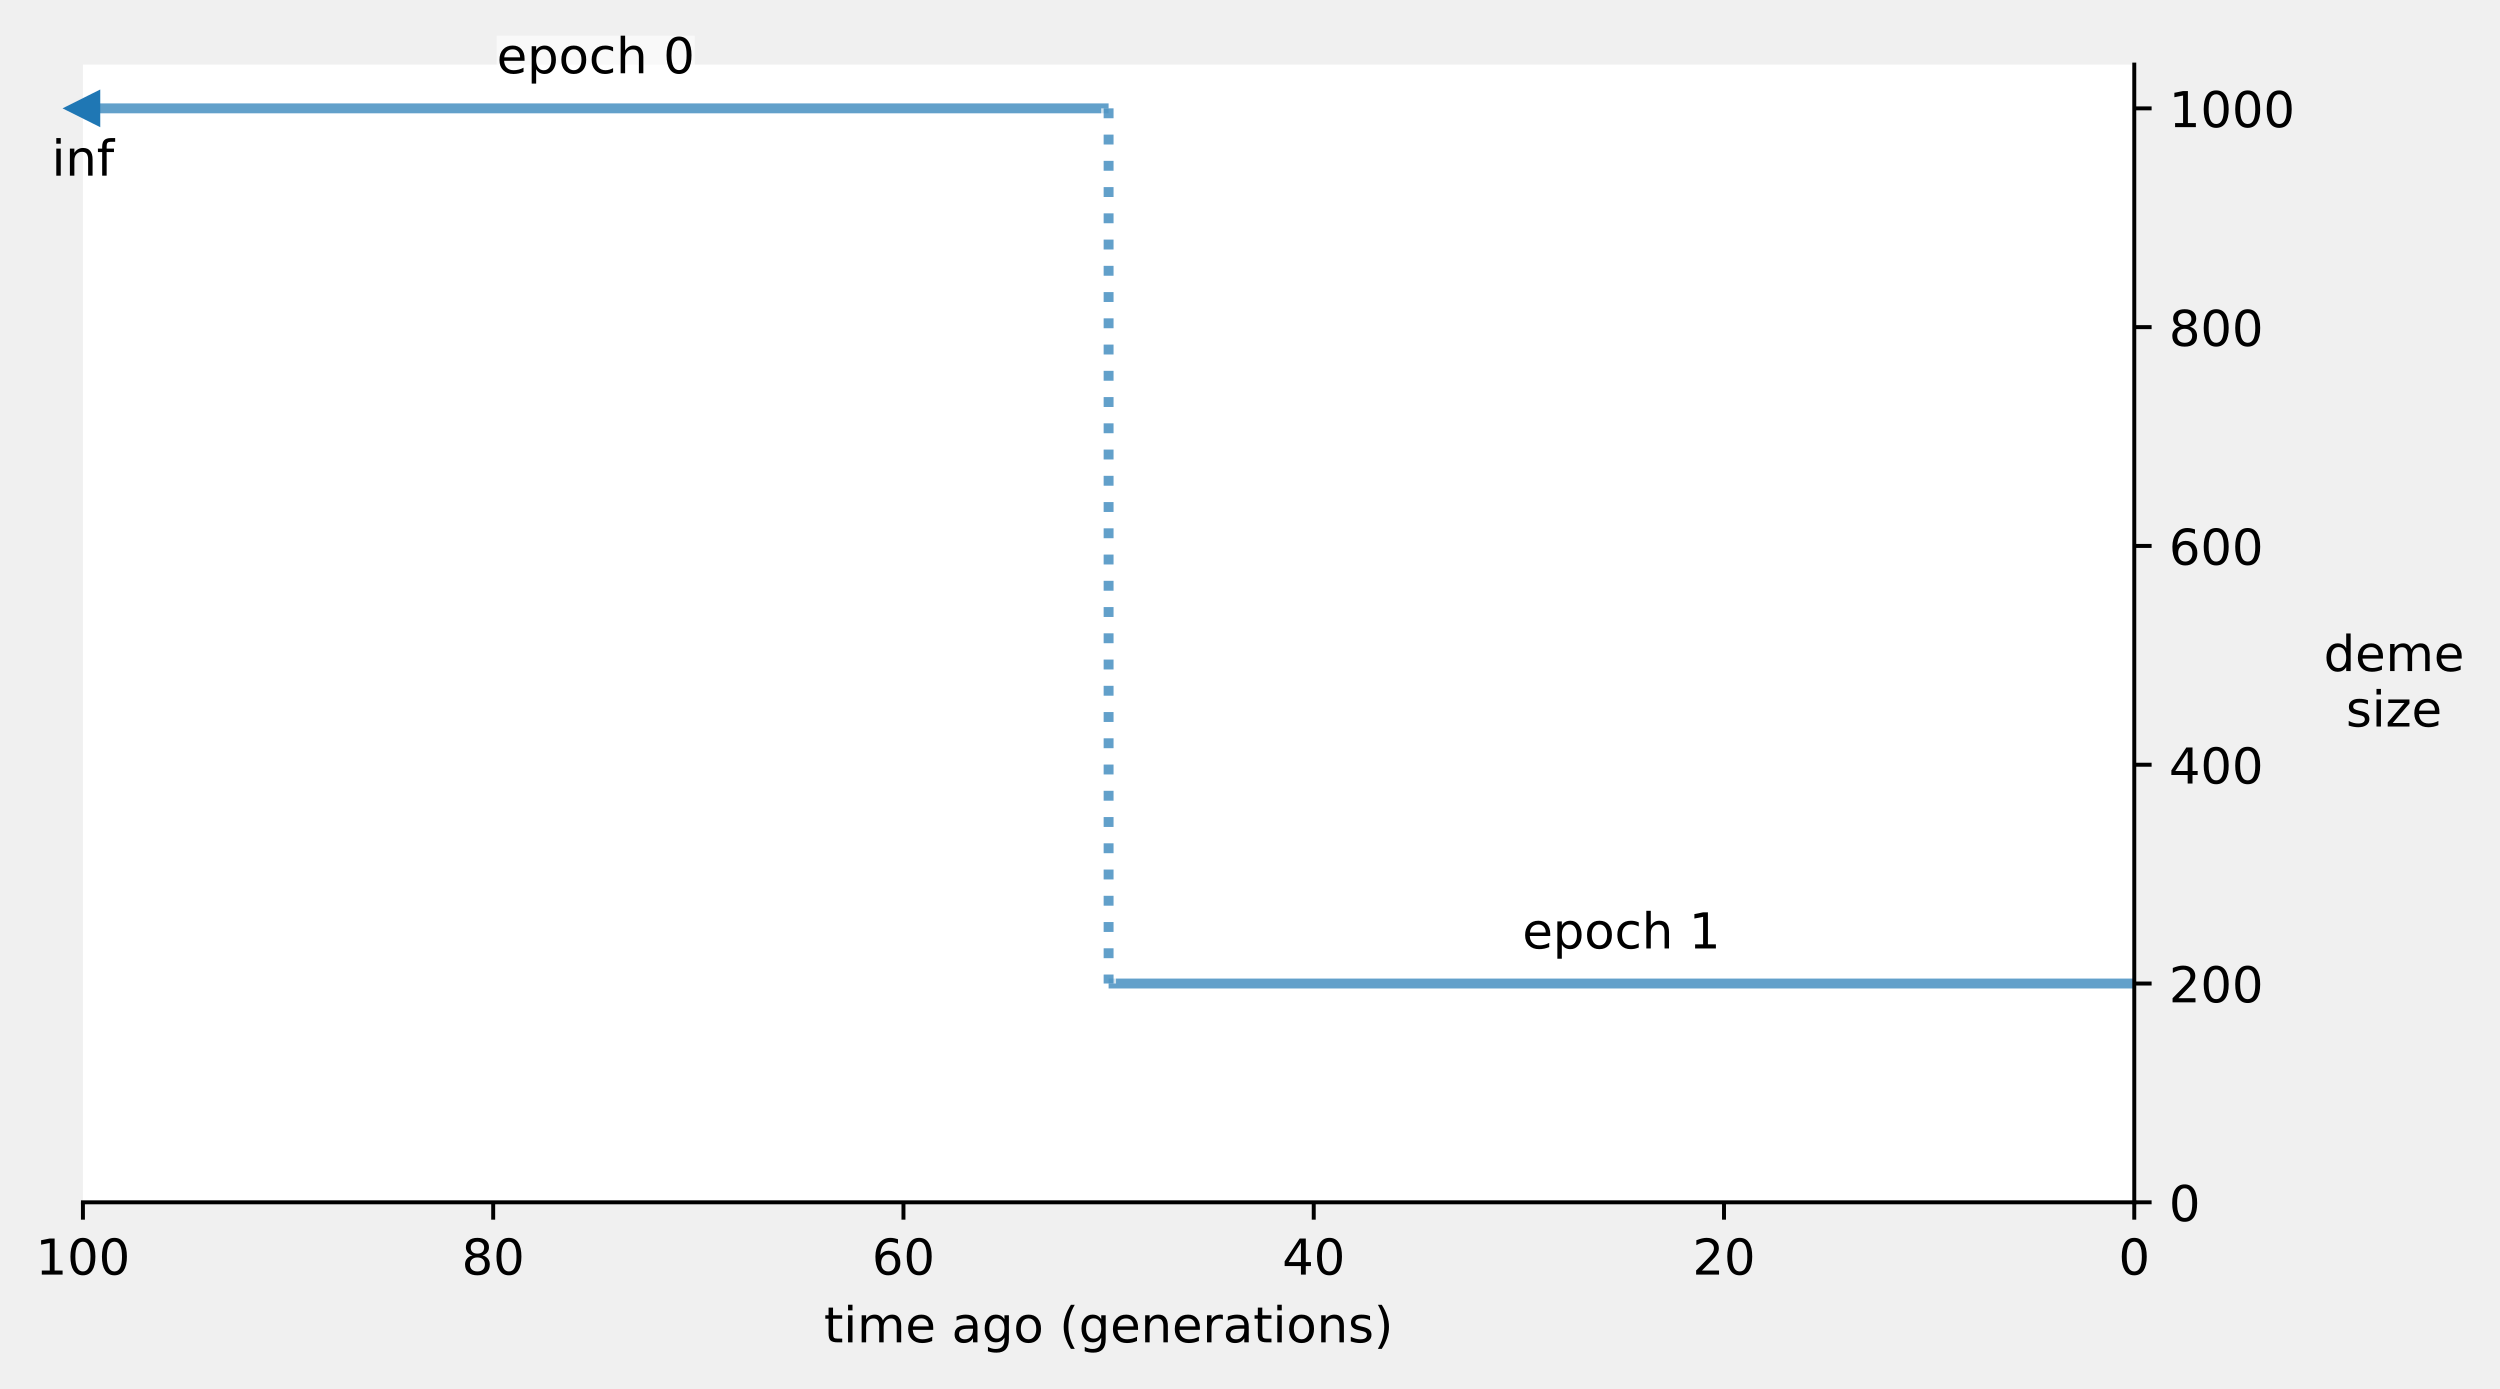
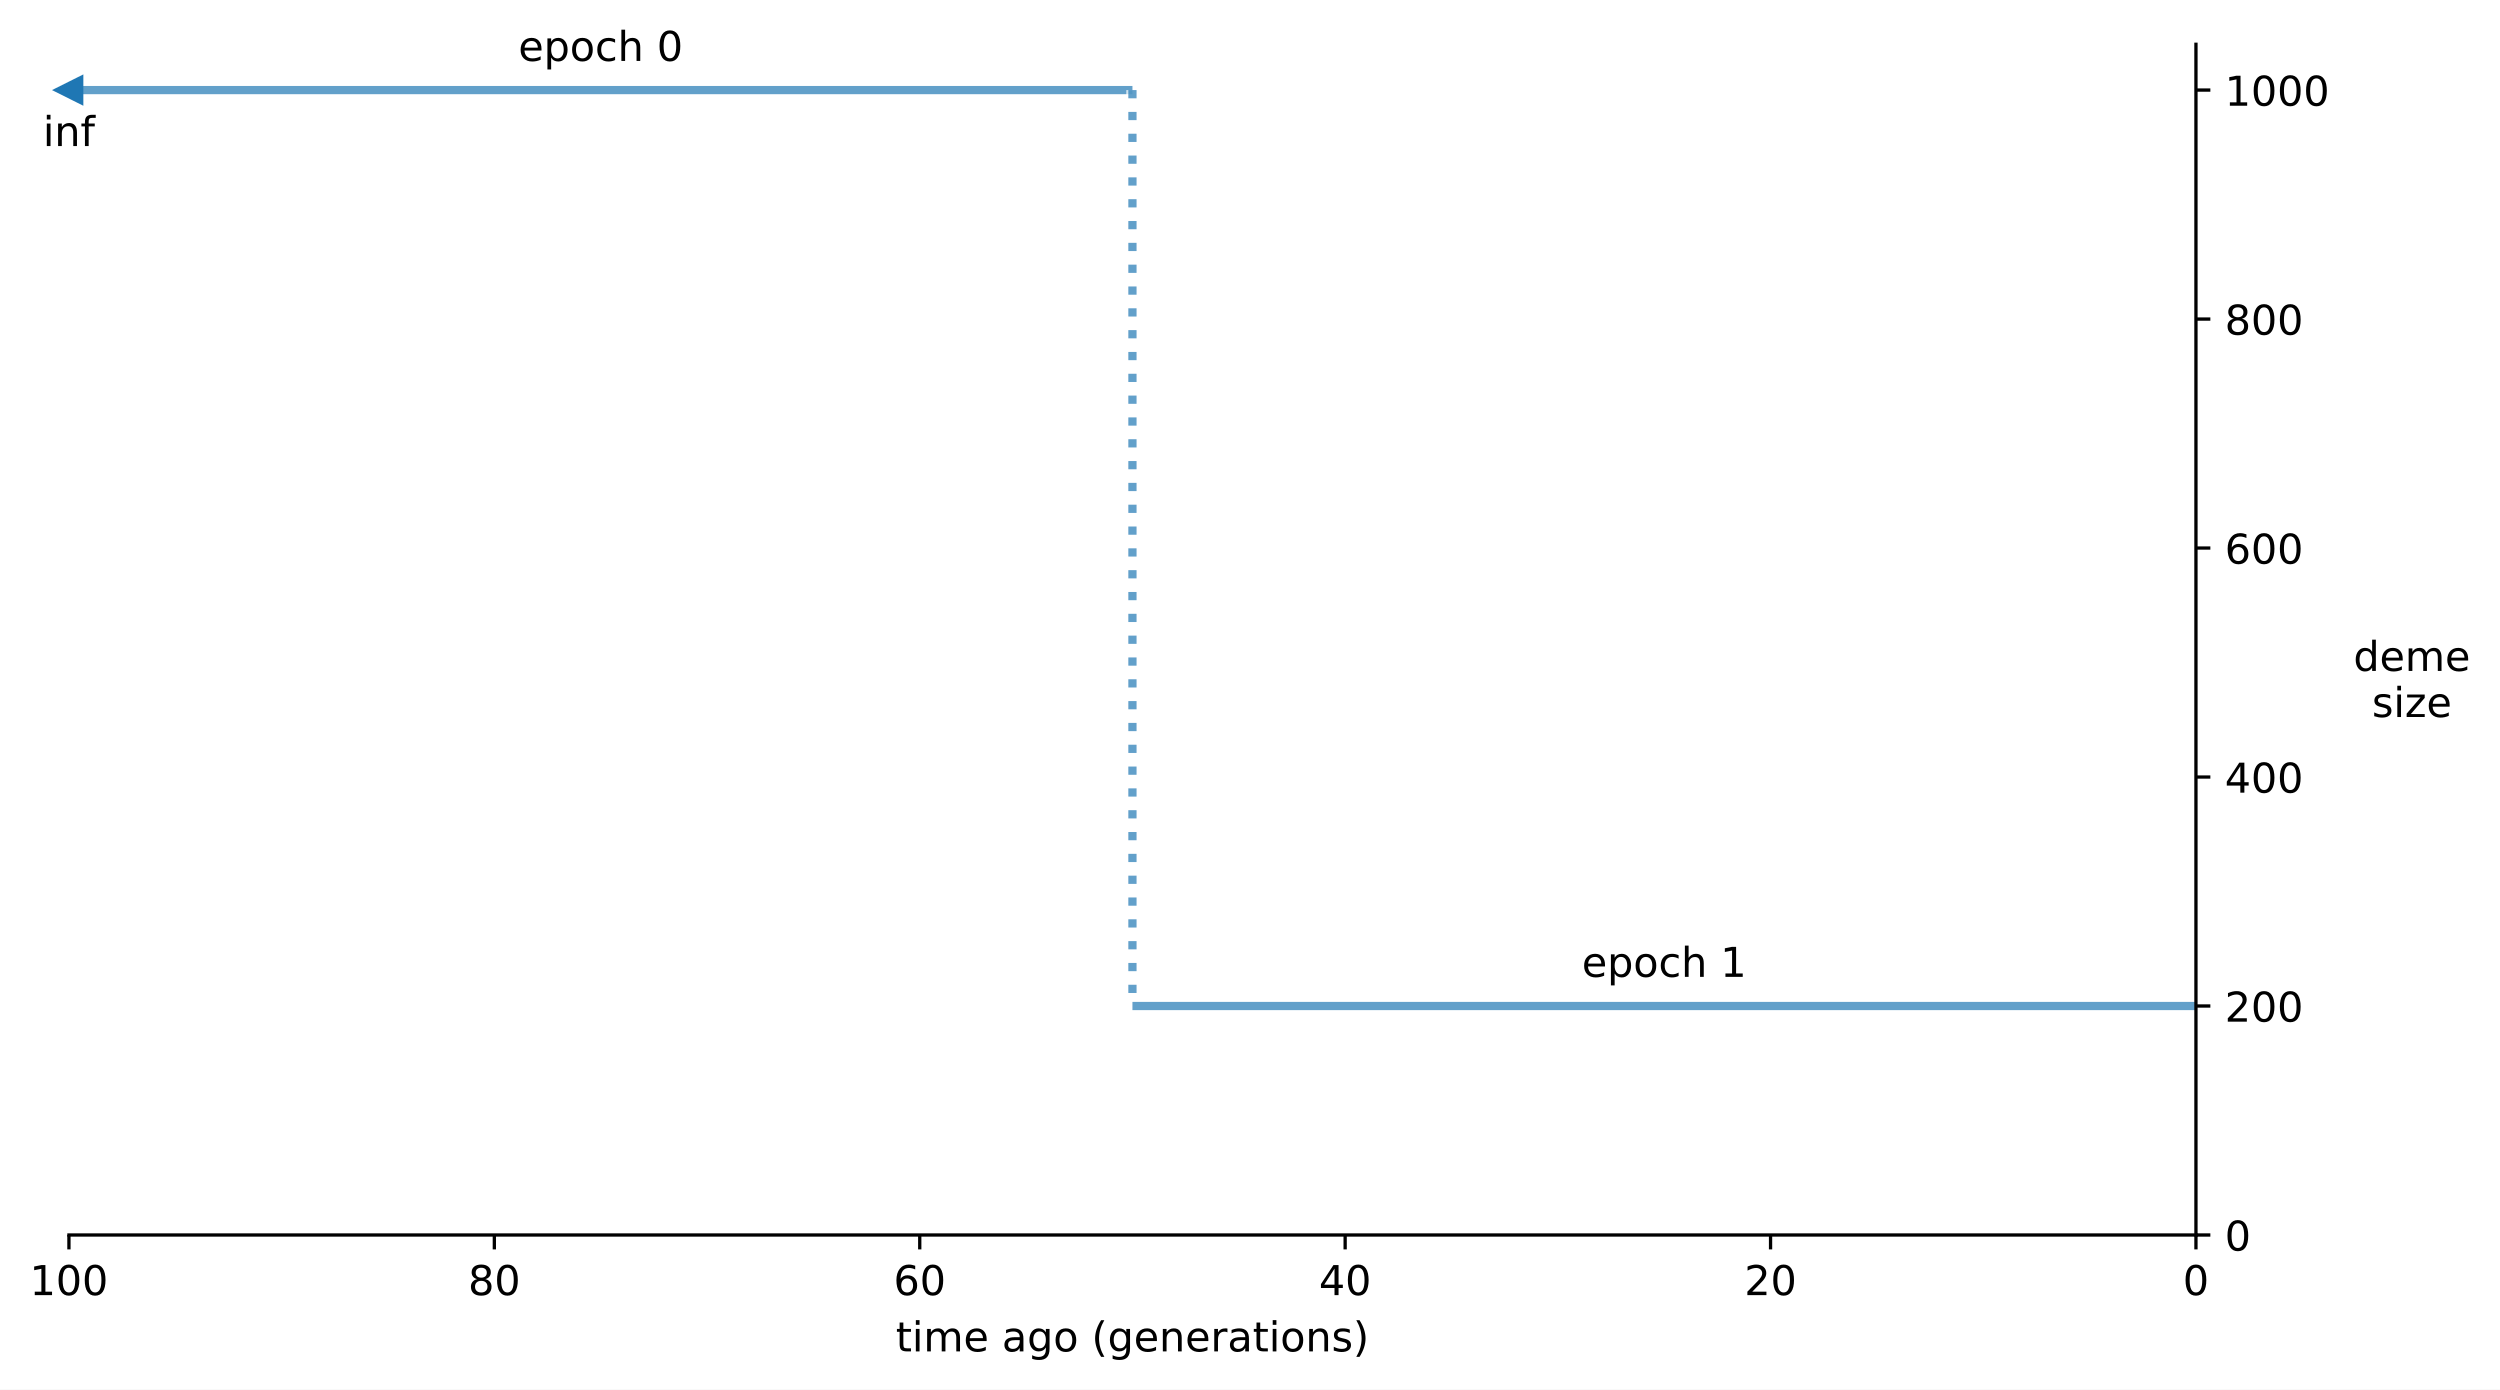
- <svg xmlns="http://www.w3.org/2000/svg" xmlns:xlink="http://www.w3.org/1999/xlink" width="504.8pt" height="280.327pt" viewBox="0 0 504.8 280.327" version="1.1">
+ <svg xmlns="http://www.w3.org/2000/svg" xmlns:xlink="http://www.w3.org/1999/xlink" width="607.2pt" height="337.512pt" viewBox="0 0 607.2 337.512" version="1.1">
  <defs>
    <style type="text/css">*{stroke-linejoin: round; stroke-linecap: butt}</style>
  </defs>
  <g id="figure_1">
    <g id="patch_1">
-       <path d="M 0 280.327  L 504.8 280.327  L 504.8 0  L 0 0  L 0 280.327  z " style="fill: none" />
+       <path d="M 0 337.512  L 607.2 337.512  L 607.2 0  L 0 0  z " style="fill: #ffffff" />
    </g>
    <g id="axes_1">
      <g id="patch_2">
-         <path d="M 16.744 242.771  L 430.952 242.771  L 430.952 13.042  L 16.744 13.042  z " style="fill: #ffffff" />
+         <path d="M 16.744 299.956  L 533.352 299.956  L 533.352 10.755  L 16.744 10.755  z " style="fill: #ffffff" />
      </g>
      <g id="matplotlib.axis_1">
        <g id="xtick_1">
          <g id="line2d_1">
            <defs>
-               <path id="mac8b560799" d="M 0 0  L 0 3.5  " style="stroke: #000000; stroke-width: 0.8" />
-             </defs>
-             <g>
-               <use xlink:href="#mac8b560799" x="430.952" y="242.771" style="stroke: #000000; stroke-width: 0.8" />
+               <path id="meaeaaa8b00" d="M 0 0  L 0 3.5  " style="stroke: #000000; stroke-width: 0.8" />
+             </defs>
+             <g>
+               <use xlink:href="#meaeaaa8b00" x="533.352" y="299.956" style="stroke: #000000; stroke-width: 0.8" />
            </g>
          </g>
          <g id="text_1">
-             <g transform="translate(427.7711 257.3695)scale(0.1 -0.1)">
+             <g transform="translate(530.1711 314.5542)scale(0.1 -0.1)">
              <defs>
                <path id="DejaVuSans-30" d="M 2034 4250  Q 1547 4250 1301 3770  Q 1056 3291 1056 2328  Q 1056 1369 1301 889  Q 1547 409 2034 409  Q 2525 409 2770 889  Q 3016 1369 3016 2328  Q 3016 3291 2770 3770  Q 2525 4250 2034 4250  z M 2034 4750  Q 2819 4750 3233 4129  Q 3647 3509 3647 2328  Q 3647 1150 3233 529  Q 2819 -91 2034 -91  Q 1250 -91 836 529  Q 422 1150 422 2328  Q 422 3509 836 4129  Q 1250 4750 2034 4750  z " transform="scale(0.015625)" />
              </defs>
              <use xlink:href="#DejaVuSans-30" />
            </g>
          </g>
        </g>
        <g id="xtick_2">
          <g id="line2d_2">
            <g>
-               <use xlink:href="#mac8b560799" x="348.111" y="242.771" style="stroke: #000000; stroke-width: 0.8" />
+               <use xlink:href="#meaeaaa8b00" x="430.031" y="299.956" style="stroke: #000000; stroke-width: 0.8" />
            </g>
          </g>
          <g id="text_2">
-             <g transform="translate(341.7481 257.3695)scale(0.1 -0.1)">
+             <g transform="translate(423.6681 314.5542)scale(0.1 -0.1)">
              <defs>
                <path id="DejaVuSans-32" d="M 1228 531  L 3431 531  L 3431 0  L 469 0  L 469 531  Q 828 903 1448 1529  Q 2069 2156 2228 2338  Q 2531 2678 2651 2914  Q 2772 3150 2772 3378  Q 2772 3750 2511 3984  Q 2250 4219 1831 4219  Q 1534 4219 1204 4116  Q 875 4013 500 3803  L 500 4441  Q 881 4594 1212 4672  Q 1544 4750 1819 4750  Q 2544 4750 2975 4387  Q 3406 4025 3406 3419  Q 3406 3131 3298 2873  Q 3191 2616 2906 2266  Q 2828 2175 2409 1742  Q 1991 1309 1228 531  z " transform="scale(0.015625)" />
              </defs>
              <use xlink:href="#DejaVuSans-32" />
              <use xlink:href="#DejaVuSans-30" x="63.623" />
            </g>
          </g>
        </g>
        <g id="xtick_3">
          <g id="line2d_3">
            <g>
-               <use xlink:href="#mac8b560799" x="265.269" y="242.771" style="stroke: #000000; stroke-width: 0.8" />
+               <use xlink:href="#meaeaaa8b00" x="326.709" y="299.956" style="stroke: #000000; stroke-width: 0.8" />
            </g>
          </g>
          <g id="text_3">
-             <g transform="translate(258.9064 257.3695)scale(0.1 -0.1)">
+             <g transform="translate(320.3464 314.5542)scale(0.1 -0.1)">
              <defs>
                <path id="DejaVuSans-34" d="M 2419 4116  L 825 1625  L 2419 1625  L 2419 4116  z M 2253 4666  L 3047 4666  L 3047 1625  L 3713 1625  L 3713 1100  L 3047 1100  L 3047 0  L 2419 0  L 2419 1100  L 313 1100  L 313 1709  L 2253 4666  z " transform="scale(0.015625)" />
              </defs>
              <use xlink:href="#DejaVuSans-34" />
              <use xlink:href="#DejaVuSans-30" x="63.623" />
            </g>
          </g>
        </g>
        <g id="xtick_4">
          <g id="line2d_4">
            <g>
-               <use xlink:href="#mac8b560799" x="182.427" y="242.771" style="stroke: #000000; stroke-width: 0.8" />
+               <use xlink:href="#meaeaaa8b00" x="223.387" y="299.956" style="stroke: #000000; stroke-width: 0.8" />
            </g>
          </g>
          <g id="text_4">
-             <g transform="translate(176.0647 257.3695)scale(0.1 -0.1)">
+             <g transform="translate(217.0247 314.5542)scale(0.1 -0.1)">
              <defs>
                <path id="DejaVuSans-36" d="M 2113 2584  Q 1688 2584 1439 2293  Q 1191 2003 1191 1497  Q 1191 994 1439 701  Q 1688 409 2113 409  Q 2538 409 2786 701  Q 3034 994 3034 1497  Q 3034 2003 2786 2293  Q 2538 2584 2113 2584  z M 3366 4563  L 3366 3988  Q 3128 4100 2886 4159  Q 2644 4219 2406 4219  Q 1781 4219 1451 3797  Q 1122 3375 1075 2522  Q 1259 2794 1537 2939  Q 1816 3084 2150 3084  Q 2853 3084 3261 2657  Q 3669 2231 3669 1497  Q 3669 778 3244 343  Q 2819 -91 2113 -91  Q 1303 -91 875 529  Q 447 1150 447 2328  Q 447 3434 972 4092  Q 1497 4750 2381 4750  Q 2619 4750 2861 4703  Q 3103 4656 3366 4563  z " transform="scale(0.015625)" />
              </defs>
              <use xlink:href="#DejaVuSans-36" />
              <use xlink:href="#DejaVuSans-30" x="63.623" />
            </g>
          </g>
        </g>
        <g id="xtick_5">
          <g id="line2d_5">
            <g>
-               <use xlink:href="#mac8b560799" x="99.585" y="242.771" style="stroke: #000000; stroke-width: 0.8" />
+               <use xlink:href="#meaeaaa8b00" x="120.065" y="299.956" style="stroke: #000000; stroke-width: 0.8" />
            </g>
          </g>
          <g id="text_5">
-             <g transform="translate(93.22297 257.3695)scale(0.1 -0.1)">
+             <g transform="translate(113.703 314.5542)scale(0.1 -0.1)">
              <defs>
                <path id="DejaVuSans-38" d="M 2034 2216  Q 1584 2216 1326 1975  Q 1069 1734 1069 1313  Q 1069 891 1326 650  Q 1584 409 2034 409  Q 2484 409 2743 651  Q 3003 894 3003 1313  Q 3003 1734 2745 1975  Q 2488 2216 2034 2216  z M 1403 2484  Q 997 2584 770 2862  Q 544 3141 544 3541  Q 544 4100 942 4425  Q 1341 4750 2034 4750  Q 2731 4750 3128 4425  Q 3525 4100 3525 3541  Q 3525 3141 3298 2862  Q 3072 2584 2669 2484  Q 3125 2378 3379 2068  Q 3634 1759 3634 1313  Q 3634 634 3220 271  Q 2806 -91 2034 -91  Q 1263 -91 848 271  Q 434 634 434 1313  Q 434 1759 690 2068  Q 947 2378 1403 2484  z M 1172 3481  Q 1172 3119 1398 2916  Q 1625 2713 2034 2713  Q 2441 2713 2670 2916  Q 2900 3119 2900 3481  Q 2900 3844 2670 4047  Q 2441 4250 2034 4250  Q 1625 4250 1398 4047  Q 1172 3844 1172 3481  z " transform="scale(0.015625)" />
              </defs>
              <use xlink:href="#DejaVuSans-38" />
              <use xlink:href="#DejaVuSans-30" x="63.623" />
            </g>
          </g>
        </g>
        <g id="xtick_6">
          <g id="line2d_6">
            <g>
-               <use xlink:href="#mac8b560799" x="16.744" y="242.771" style="stroke: #000000; stroke-width: 0.8" />
+               <use xlink:href="#meaeaaa8b00" x="16.744" y="299.956" style="stroke: #000000; stroke-width: 0.8" />
            </g>
          </g>
          <g id="text_6">
-             <g transform="translate(7.2 257.3695)scale(0.1 -0.1)">
+             <g transform="translate(7.2 314.5542)scale(0.1 -0.1)">
              <defs>
                <path id="DejaVuSans-31" d="M 794 531  L 1825 531  L 1825 4091  L 703 3866  L 703 4441  L 1819 4666  L 2450 4666  L 2450 531  L 3481 531  L 3481 0  L 794 0  L 794 531  z " transform="scale(0.015625)" />
              </defs>
              <use xlink:href="#DejaVuSans-31" />
              <use xlink:href="#DejaVuSans-30" x="63.623" />
              <use xlink:href="#DejaVuSans-30" x="127.246" />
            </g>
          </g>
        </g>
        <g id="text_7">
-           <g transform="translate(166.377 271.0477)scale(0.1 -0.1)">
+           <g transform="translate(217.577 328.2323)scale(0.1 -0.1)">
            <defs>
              <path id="DejaVuSans-74" d="M 1172 4494  L 1172 3500  L 2356 3500  L 2356 3053  L 1172 3053  L 1172 1153  Q 1172 725 1289 603  Q 1406 481 1766 481  L 2356 481  L 2356 0  L 1766 0  Q 1100 0 847 248  Q 594 497 594 1153  L 594 3053  L 172 3053  L 172 3500  L 594 3500  L 594 4494  L 1172 4494  z " transform="scale(0.015625)" />
              <path id="DejaVuSans-69" d="M 603 3500  L 1178 3500  L 1178 0  L 603 0  L 603 3500  z M 603 4863  L 1178 4863  L 1178 4134  L 603 4134  L 603 4863  z " transform="scale(0.015625)" />
              <path id="DejaVuSans-6d" d="M 3328 2828  Q 3544 3216 3844 3400  Q 4144 3584 4550 3584  Q 5097 3584 5394 3201  Q 5691 2819 5691 2113  L 5691 0  L 5113 0  L 5113 2094  Q 5113 2597 4934 2840  Q 4756 3084 4391 3084  Q 3944 3084 3684 2787  Q 3425 2491 3425 1978  L 3425 0  L 2847 0  L 2847 2094  Q 2847 2600 2669 2842  Q 2491 3084 2119 3084  Q 1678 3084 1418 2786  Q 1159 2488 1159 1978  L 1159 0  L 581 0  L 581 3500  L 1159 3500  L 1159 2956  Q 1356 3278 1631 3431  Q 1906 3584 2284 3584  Q 2666 3584 2933 3390  Q 3200 3197 3328 2828  z " transform="scale(0.015625)" />
              <path id="DejaVuSans-65" d="M 3597 1894  L 3597 1613  L 953 1613  Q 991 1019 1311 708  Q 1631 397 2203 397  Q 2534 397 2845 478  Q 3156 559 3463 722  L 3463 178  Q 3153 47 2828 -22  Q 2503 -91 2169 -91  Q 1331 -91 842 396  Q 353 884 353 1716  Q 353 2575 817 3079  Q 1281 3584 2069 3584  Q 2775 3584 3186 3129  Q 3597 2675 3597 1894  z M 3022 2063  Q 3016 2534 2758 2815  Q 2500 3097 2075 3097  Q 1594 3097 1305 2825  Q 1016 2553 972 2059  L 3022 2063  z " transform="scale(0.015625)" />
              <path id="DejaVuSans-20" transform="scale(0.015625)" />
              <path id="DejaVuSans-61" d="M 2194 1759  Q 1497 1759 1228 1600  Q 959 1441 959 1056  Q 959 750 1161 570  Q 1363 391 1709 391  Q 2188 391 2477 730  Q 2766 1069 2766 1631  L 2766 1759  L 2194 1759  z M 3341 1997  L 3341 0  L 2766 0  L 2766 531  Q 2569 213 2275 61  Q 1981 -91 1556 -91  Q 1019 -91 701 211  Q 384 513 384 1019  Q 384 1609 779 1909  Q 1175 2209 1959 2209  L 2766 2209  L 2766 2266  Q 2766 2663 2505 2880  Q 2244 3097 1772 3097  Q 1472 3097 1187 3025  Q 903 2953 641 2809  L 641 3341  Q 956 3463 1253 3523  Q 1550 3584 1831 3584  Q 2591 3584 2966 3190  Q 3341 2797 3341 1997  z " transform="scale(0.015625)" />
              <path id="DejaVuSans-67" d="M 2906 1791  Q 2906 2416 2648 2759  Q 2391 3103 1925 3103  Q 1463 3103 1205 2759  Q 947 2416 947 1791  Q 947 1169 1205 825  Q 1463 481 1925 481  Q 2391 481 2648 825  Q 2906 1169 2906 1791  z M 3481 434  Q 3481 -459 3084 -895  Q 2688 -1331 1869 -1331  Q 1566 -1331 1297 -1286  Q 1028 -1241 775 -1147  L 775 -588  Q 1028 -725 1275 -790  Q 1522 -856 1778 -856  Q 2344 -856 2625 -561  Q 2906 -266 2906 331  L 2906 616  Q 2728 306 2450 153  Q 2172 0 1784 0  Q 1141 0 747 490  Q 353 981 353 1791  Q 353 2603 747 3093  Q 1141 3584 1784 3584  Q 2172 3584 2450 3431  Q 2728 3278 2906 2969  L 2906 3500  L 3481 3500  L 3481 434  z " transform="scale(0.015625)" />
              <path id="DejaVuSans-6f" d="M 1959 3097  Q 1497 3097 1228 2736  Q 959 2375 959 1747  Q 959 1119 1226 758  Q 1494 397 1959 397  Q 2419 397 2687 759  Q 2956 1122 2956 1747  Q 2956 2369 2687 2733  Q 2419 3097 1959 3097  z M 1959 3584  Q 2709 3584 3137 3096  Q 3566 2609 3566 1747  Q 3566 888 3137 398  Q 2709 -91 1959 -91  Q 1206 -91 779 398  Q 353 888 353 1747  Q 353 2609 779 3096  Q 1206 3584 1959 3584  z " transform="scale(0.015625)" />
              <path id="DejaVuSans-28" d="M 1984 4856  Q 1566 4138 1362 3434  Q 1159 2731 1159 2009  Q 1159 1288 1364 580  Q 1569 -128 1984 -844  L 1484 -844  Q 1016 -109 783 600  Q 550 1309 550 2009  Q 550 2706 781 3412  Q 1013 4119 1484 4856  L 1984 4856  z " transform="scale(0.015625)" />
              <path id="DejaVuSans-6e" d="M 3513 2113  L 3513 0  L 2938 0  L 2938 2094  Q 2938 2591 2744 2837  Q 2550 3084 2163 3084  Q 1697 3084 1428 2787  Q 1159 2491 1159 1978  L 1159 0  L 581 0  L 581 3500  L 1159 3500  L 1159 2956  Q 1366 3272 1645 3428  Q 1925 3584 2291 3584  Q 2894 3584 3203 3211  Q 3513 2838 3513 2113  z " transform="scale(0.015625)" />
              <path id="DejaVuSans-72" d="M 2631 2963  Q 2534 3019 2420 3045  Q 2306 3072 2169 3072  Q 1681 3072 1420 2755  Q 1159 2438 1159 1844  L 1159 0  L 581 0  L 581 3500  L 1159 3500  L 1159 2956  Q 1341 3275 1631 3429  Q 1922 3584 2338 3584  Q 2397 3584 2469 3576  Q 2541 3569 2628 3553  L 2631 2963  z " transform="scale(0.015625)" />
              <path id="DejaVuSans-73" d="M 2834 3397  L 2834 2853  Q 2591 2978 2328 3040  Q 2066 3103 1784 3103  Q 1356 3103 1142 2972  Q 928 2841 928 2578  Q 928 2378 1081 2264  Q 1234 2150 1697 2047  L 1894 2003  Q 2506 1872 2764 1633  Q 3022 1394 3022 966  Q 3022 478 2636 193  Q 2250 -91 1575 -91  Q 1294 -91 989 -36  Q 684 19 347 128  L 347 722  Q 666 556 975 473  Q 1284 391 1588 391  Q 1994 391 2212 530  Q 2431 669 2431 922  Q 2431 1156 2273 1281  Q 2116 1406 1581 1522  L 1381 1569  Q 847 1681 609 1914  Q 372 2147 372 2553  Q 372 3047 722 3315  Q 1072 3584 1716 3584  Q 2034 3584 2315 3537  Q 2597 3491 2834 3397  z " transform="scale(0.015625)" />
              <path id="DejaVuSans-29" d="M 513 4856  L 1013 4856  Q 1481 4119 1714 3412  Q 1947 2706 1947 2009  Q 1947 1309 1714 600  Q 1481 -109 1013 -844  L 513 -844  Q 928 -128 1133 580  Q 1338 1288 1338 2009  Q 1338 2731 1133 3434  Q 928 4138 513 4856  z " transform="scale(0.015625)" />
            </defs>
            <use xlink:href="#DejaVuSans-74" />
            <use xlink:href="#DejaVuSans-69" x="39.209" />
            <use xlink:href="#DejaVuSans-6d" x="66.992" />
            <use xlink:href="#DejaVuSans-65" x="164.404" />
            <use xlink:href="#DejaVuSans-20" x="225.928" />
            <use xlink:href="#DejaVuSans-61" x="257.715" />
            <use xlink:href="#DejaVuSans-67" x="318.994" />
            <use xlink:href="#DejaVuSans-6f" x="382.471" />
            <use xlink:href="#DejaVuSans-20" x="443.652" />
            <use xlink:href="#DejaVuSans-28" x="475.439" />
            <use xlink:href="#DejaVuSans-67" x="514.453" />
            <use xlink:href="#DejaVuSans-65" x="577.93" />
            <use xlink:href="#DejaVuSans-6e" x="639.453" />
            <use xlink:href="#DejaVuSans-65" x="702.832" />
            <use xlink:href="#DejaVuSans-72" x="764.355" />
            <use xlink:href="#DejaVuSans-61" x="805.469" />
            <use xlink:href="#DejaVuSans-74" x="866.748" />
            <use xlink:href="#DejaVuSans-69" x="905.957" />
            <use xlink:href="#DejaVuSans-6f" x="933.74" />
            <use xlink:href="#DejaVuSans-6e" x="994.922" />
            <use xlink:href="#DejaVuSans-73" x="1058.301" />
            <use xlink:href="#DejaVuSans-29" x="1110.4" />
          </g>
        </g>
      </g>
      <g id="matplotlib.axis_2">
        <g id="ytick_1">
          <g id="line2d_7">
            <defs>
-               <path id="m8bcca8b4b0" d="M 0 0  L 3.5 0  " style="stroke: #000000; stroke-width: 0.8" />
-             </defs>
-             <g>
-               <use xlink:href="#m8bcca8b4b0" x="430.952" y="242.771" style="stroke: #000000; stroke-width: 0.8" />
+               <path id="m1adefe0c36" d="M 0 0  L 3.5 0  " style="stroke: #000000; stroke-width: 0.8" />
+             </defs>
+             <g>
+               <use xlink:href="#m1adefe0c36" x="533.352" y="299.956" style="stroke: #000000; stroke-width: 0.8" />
            </g>
          </g>
          <g id="text_8">
-             <g transform="translate(437.9523 246.5703)scale(0.1 -0.1)">
+             <g transform="translate(540.3523 303.7549)scale(0.1 -0.1)">
              <use xlink:href="#DejaVuSans-30" />
            </g>
          </g>
        </g>
        <g id="ytick_2">
          <g id="line2d_8">
            <g>
-               <use xlink:href="#m8bcca8b4b0" x="430.952" y="198.593" style="stroke: #000000; stroke-width: 0.8" />
+               <use xlink:href="#m1adefe0c36" x="533.352" y="244.34" style="stroke: #000000; stroke-width: 0.8" />
            </g>
          </g>
          <g id="text_9">
-             <g transform="translate(437.9523 202.3917)scale(0.1 -0.1)">
+             <g transform="translate(540.3523 248.1394)scale(0.1 -0.1)">
              <use xlink:href="#DejaVuSans-32" />
              <use xlink:href="#DejaVuSans-30" x="63.623" />
              <use xlink:href="#DejaVuSans-30" x="127.246" />
            </g>
          </g>
        </g>
        <g id="ytick_3">
          <g id="line2d_9">
            <g>
-               <use xlink:href="#m8bcca8b4b0" x="430.952" y="154.414" style="stroke: #000000; stroke-width: 0.8" />
+               <use xlink:href="#m1adefe0c36" x="533.352" y="188.725" style="stroke: #000000; stroke-width: 0.8" />
            </g>
          </g>
          <g id="text_10">
-             <g transform="translate(437.9523 158.2131)scale(0.1 -0.1)">
+             <g transform="translate(540.3523 192.5239)scale(0.1 -0.1)">
              <use xlink:href="#DejaVuSans-34" />
              <use xlink:href="#DejaVuSans-30" x="63.623" />
              <use xlink:href="#DejaVuSans-30" x="127.246" />
            </g>
          </g>
        </g>
        <g id="ytick_4">
          <g id="line2d_10">
            <g>
-               <use xlink:href="#m8bcca8b4b0" x="430.952" y="110.235" style="stroke: #000000; stroke-width: 0.8" />
+               <use xlink:href="#m1adefe0c36" x="533.352" y="133.109" style="stroke: #000000; stroke-width: 0.8" />
            </g>
          </g>
          <g id="text_11">
-             <g transform="translate(437.9523 114.0345)scale(0.1 -0.1)">
+             <g transform="translate(540.3523 136.9084)scale(0.1 -0.1)">
              <use xlink:href="#DejaVuSans-36" />
              <use xlink:href="#DejaVuSans-30" x="63.623" />
              <use xlink:href="#DejaVuSans-30" x="127.246" />
            </g>
          </g>
        </g>
        <g id="ytick_5">
          <g id="line2d_11">
            <g>
-               <use xlink:href="#m8bcca8b4b0" x="430.952" y="66.057" style="stroke: #000000; stroke-width: 0.8" />
+               <use xlink:href="#m1adefe0c36" x="533.352" y="77.494" style="stroke: #000000; stroke-width: 0.8" />
            </g>
          </g>
          <g id="text_12">
-             <g transform="translate(437.9523 69.85594)scale(0.1 -0.1)">
+             <g transform="translate(540.3523 81.29286)scale(0.1 -0.1)">
              <use xlink:href="#DejaVuSans-38" />
              <use xlink:href="#DejaVuSans-30" x="63.623" />
              <use xlink:href="#DejaVuSans-30" x="127.246" />
            </g>
          </g>
        </g>
        <g id="ytick_6">
          <g id="line2d_12">
            <g>
-               <use xlink:href="#m8bcca8b4b0" x="430.952" y="21.878" style="stroke: #000000; stroke-width: 0.8" />
+               <use xlink:href="#m1adefe0c36" x="533.352" y="21.878" style="stroke: #000000; stroke-width: 0.8" />
            </g>
          </g>
          <g id="text_13">
-             <g transform="translate(437.9523 25.67734)scale(0.1 -0.1)">
+             <g transform="translate(540.3523 25.67734)scale(0.1 -0.1)">
              <use xlink:href="#DejaVuSans-31" />
              <use xlink:href="#DejaVuSans-30" x="63.623" />
              <use xlink:href="#DejaVuSans-30" x="127.246" />
              <use xlink:href="#DejaVuSans-30" x="190.869" />
            </g>
          </g>
        </g>
        <g id="text_14">
-           <g transform="translate(469.2047 135.5052)scale(0.1 -0.1)">
+           <g transform="translate(571.6047 162.9538)scale(0.1 -0.1)">
            <defs>
              <path id="DejaVuSans-64" d="M 2906 2969  L 2906 4863  L 3481 4863  L 3481 0  L 2906 0  L 2906 525  Q 2725 213 2448 61  Q 2172 -91 1784 -91  Q 1150 -91 751 415  Q 353 922 353 1747  Q 353 2572 751 3078  Q 1150 3584 1784 3584  Q 2172 3584 2448 3432  Q 2725 3281 2906 2969  z M 947 1747  Q 947 1113 1208 752  Q 1469 391 1925 391  Q 2381 391 2643 752  Q 2906 1113 2906 1747  Q 2906 2381 2643 2742  Q 2381 3103 1925 3103  Q 1469 3103 1208 2742  Q 947 2381 947 1747  z " transform="scale(0.015625)" />
            </defs>
            <use xlink:href="#DejaVuSans-64" />
            <use xlink:href="#DejaVuSans-65" x="63.477" />
            <use xlink:href="#DejaVuSans-6d" x="125" />
            <use xlink:href="#DejaVuSans-65" x="222.412" />
          </g>
-           <g transform="translate(473.7078 146.703)scale(0.1 -0.1)">
+           <g transform="translate(576.1078 174.1516)scale(0.1 -0.1)">
            <defs>
              <path id="DejaVuSans-7a" d="M 353 3500  L 3084 3500  L 3084 2975  L 922 459  L 3084 459  L 3084 0  L 275 0  L 275 525  L 2438 3041  L 353 3041  L 353 3500  z " transform="scale(0.015625)" />
            </defs>
            <use xlink:href="#DejaVuSans-73" />
            <use xlink:href="#DejaVuSans-69" x="52.1" />
            <use xlink:href="#DejaVuSans-7a" x="79.883" />
            <use xlink:href="#DejaVuSans-65" x="132.373" />
          </g>
        </g>
      </g>
      <g id="text_15">
        <g transform="translate(10.42578 35.47656)scale(0.1 -0.1)">
          <defs>
            <path id="DejaVuSans-66" d="M 2375 4863  L 2375 4384  L 1825 4384  Q 1516 4384 1395 4259  Q 1275 4134 1275 3809  L 1275 3500  L 2222 3500  L 2222 3053  L 1275 3053  L 1275 0  L 697 0  L 697 3053  L 147 3053  L 147 3500  L 697 3500  L 697 3744  Q 697 4328 969 4595  Q 1241 4863 1831 4863  L 2375 4863  z " transform="scale(0.015625)" />
          </defs>
          <use xlink:href="#DejaVuSans-69" />
          <use xlink:href="#DejaVuSans-6e" x="27.783" />
          <use xlink:href="#DejaVuSans-66" x="91.162" />
        </g>
      </g>
      <g id="patch_3">
-         <path d="M 16.744 21.878  L 223.848 21.878  M 223.848 198.593  L 430.952 198.593  " clip-path="url(#pafba4fdffa)" style="fill: none; opacity: 0.7; stroke: #ffffff; stroke-width: 3; stroke-linejoin: miter" />
-         <path d="M 16.744 21.878  L 223.848 21.878  M 223.848 198.593  L 430.952 198.593  " clip-path="url(#pafba4fdffa)" style="fill: none; opacity: 0.7; stroke: #1f77b4; stroke-width: 2; stroke-linejoin: miter" />
+         <path d="M 16.744 21.878  L 275.048 21.878  M 275.048 244.34  L 533.352 244.34  " clip-path="url(#p2dc1353136)" style="fill: none; opacity: 0.7; stroke: #ffffff; stroke-width: 3; stroke-linejoin: miter" />
+         <path d="M 16.744 21.878  L 275.048 21.878  M 275.048 244.34  L 533.352 244.34  " clip-path="url(#p2dc1353136)" style="fill: none; opacity: 0.7; stroke: #1f77b4; stroke-width: 2; stroke-linejoin: miter" />
        <g id="patch_4">
-           <path d="M 223.848 21.878  L 223.848 198.593  " clip-path="url(#pafba4fdffa)" style="fill: none; opacity: 0.7; stroke-dasharray: 2,3.3; stroke-dashoffset: 0; stroke: #ffffff; stroke-width: 3; stroke-linejoin: miter" />
-           <path d="M 223.848 21.878  L 223.848 198.593  " clip-path="url(#pafba4fdffa)" style="fill: none; opacity: 0.7; stroke-dasharray: 2,3.3; stroke-dashoffset: 0; stroke: #1f77b4; stroke-width: 2; stroke-linejoin: miter" />
+           <path d="M 275.048 21.878  L 275.048 244.34  " clip-path="url(#p2dc1353136)" style="fill: none; opacity: 0.7; stroke-dasharray: 2,3.3; stroke-dashoffset: 0; stroke: #ffffff; stroke-width: 3; stroke-linejoin: miter" />
+           <path d="M 275.048 21.878  L 275.048 244.34  " clip-path="url(#p2dc1353136)" style="fill: none; opacity: 0.7; stroke-dasharray: 2,3.3; stroke-dashoffset: 0; stroke: #1f77b4; stroke-width: 2; stroke-linejoin: miter" />
          <g id="text_16">
            <g id="patch_5">
-               <path d="M 100.297 16.878  L 140.294 16.878  Q 140.294 16.878 140.294 16.878  L 140.294 7.2  Q 140.294 7.2 140.294 7.2  L 100.297 7.2  Q 100.297 7.2 100.297 7.2  L 100.297 16.878  Q 100.297 16.878 100.297 16.878  z " style="fill: #ffffff; opacity: 0.6" />
-             </g>
-             <g transform="translate(100.2975 14.79844)scale(0.1 -0.1)">
+               <path d="M 125.897 16.878  L 165.894 16.878  Q 165.894 16.878 165.894 16.878  L 165.894 7.2  Q 165.894 7.2 165.894 7.2  L 125.897 7.2  Q 125.897 7.2 125.897 7.2  L 125.897 16.878  Q 125.897 16.878 125.897 16.878  z " style="fill: #ffffff; opacity: 0.6" />
+             </g>
+             <g transform="translate(125.8975 14.79844)scale(0.1 -0.1)">
              <defs>
                <path id="DejaVuSans-70" d="M 1159 525  L 1159 -1331  L 581 -1331  L 581 3500  L 1159 3500  L 1159 2969  Q 1341 3281 1617 3432  Q 1894 3584 2278 3584  Q 2916 3584 3314 3078  Q 3713 2572 3713 1747  Q 3713 922 3314 415  Q 2916 -91 2278 -91  Q 1894 -91 1617 61  Q 1341 213 1159 525  z M 3116 1747  Q 3116 2381 2855 2742  Q 2594 3103 2138 3103  Q 1681 3103 1420 2742  Q 1159 2381 1159 1747  Q 1159 1113 1420 752  Q 1681 391 2138 391  Q 2594 391 2855 752  Q 3116 1113 3116 1747  z " transform="scale(0.015625)" />
                <path id="DejaVuSans-63" d="M 3122 3366  L 3122 2828  Q 2878 2963 2633 3030  Q 2388 3097 2138 3097  Q 1578 3097 1268 2742  Q 959 2388 959 1747  Q 959 1106 1268 751  Q 1578 397 2138 397  Q 2388 397 2633 464  Q 2878 531 3122 666  L 3122 134  Q 2881 22 2623 -34  Q 2366 -91 2075 -91  Q 1284 -91 818 406  Q 353 903 353 1747  Q 353 2603 823 3093  Q 1294 3584 2113 3584  Q 2378 3584 2631 3529  Q 2884 3475 3122 3366  z " transform="scale(0.015625)" />
                <path id="DejaVuSans-68" d="M 3513 2113  L 3513 0  L 2938 0  L 2938 2094  Q 2938 2591 2744 2837  Q 2550 3084 2163 3084  Q 1697 3084 1428 2787  Q 1159 2491 1159 1978  L 1159 0  L 581 0  L 581 4863  L 1159 4863  L 1159 2956  Q 1366 3272 1645 3428  Q 1925 3584 2291 3584  Q 2894 3584 3203 3211  Q 3513 2838 3513 2113  z " transform="scale(0.015625)" />
              </defs>
              <use xlink:href="#DejaVuSans-65" />
              <use xlink:href="#DejaVuSans-70" x="61.523" />
              <use xlink:href="#DejaVuSans-6f" x="125" />
              <use xlink:href="#DejaVuSans-63" x="186.182" />
              <use xlink:href="#DejaVuSans-68" x="241.162" />
              <use xlink:href="#DejaVuSans-20" x="304.541" />
              <use xlink:href="#DejaVuSans-30" x="336.328" />
            </g>
          </g>
          <g id="text_17">
            <g id="patch_6">
-               <path d="M 307.402 193.593  L 347.399 193.593  Q 347.399 193.593 347.399 193.593  L 347.399 183.914  Q 347.399 183.914 347.399 183.914  L 307.402 183.914  Q 307.402 183.914 307.402 183.914  L 307.402 193.593  Q 307.402 193.593 307.402 193.593  z " style="fill: #ffffff; opacity: 0.6" />
-             </g>
-             <g transform="translate(307.4018 191.5128)scale(0.1 -0.1)">
+               <path d="M 384.202 239.34  L 424.199 239.34  Q 424.199 239.34 424.199 239.34  L 424.199 229.662  Q 424.199 229.662 424.199 229.662  L 384.202 229.662  Q 384.202 229.662 384.202 229.662  L 384.202 239.34  Q 384.202 239.34 384.202 239.34  z " style="fill: #ffffff; opacity: 0.6" />
+             </g>
+             <g transform="translate(384.2018 237.2605)scale(0.1 -0.1)">
              <use xlink:href="#DejaVuSans-65" />
              <use xlink:href="#DejaVuSans-70" x="61.523" />
              <use xlink:href="#DejaVuSans-6f" x="125" />
              <use xlink:href="#DejaVuSans-63" x="186.182" />
              <use xlink:href="#DejaVuSans-68" x="241.162" />
              <use xlink:href="#DejaVuSans-20" x="304.541" />
              <use xlink:href="#DejaVuSans-31" x="336.328" />
            </g>
          </g>
          <g id="line2d_13">
            <defs>
-               <path id="md5df99a929" d="M -3 -0  L 3 3  L 3 -3  z " style="stroke: #1f77b4; stroke-linejoin: miter" />
-             </defs>
-             <g>
-               <use xlink:href="#md5df99a929" x="16.744" y="21.878" style="fill: #1f77b4; stroke: #1f77b4; stroke-linejoin: miter" />
+               <path id="md5a3c8645e" d="M -3 -0  L 3 3  L 3 -3  z " style="stroke: #1f77b4; stroke-linejoin: miter" />
+             </defs>
+             <g>
+               <use xlink:href="#md5a3c8645e" x="16.744" y="21.878" style="fill: #1f77b4; stroke: #1f77b4; stroke-linejoin: miter" />
            </g>
          </g>
          <g id="patch_7">
-             <path d="M 430.952 242.771  L 430.952 13.042  " style="fill: none; stroke: #000000; stroke-width: 0.8; stroke-linejoin: miter; stroke-linecap: square" />
+             <path d="M 533.352 299.956  L 533.352 10.755  " style="fill: none; stroke: #000000; stroke-width: 0.8; stroke-linejoin: miter; stroke-linecap: square" />
          </g>
          <g id="patch_8">
-             <path d="M 16.744 242.771  L 430.952 242.771  " style="fill: none; stroke: #000000; stroke-width: 0.8; stroke-linejoin: miter; stroke-linecap: square" />
+             <path d="M 16.744 299.956  L 533.352 299.956  " style="fill: none; stroke: #000000; stroke-width: 0.8; stroke-linejoin: miter; stroke-linecap: square" />
          </g>
        </g>
      </g>
      <defs>
-         <clipPath id="pafba4fdffa">
-           <rect x="16.744" y="13.042" width="414.209" height="229.729" />
+         <clipPath id="p2dc1353136">
+           <rect x="16.744" y="10.755" width="516.609" height="289.201" />
        </clipPath>
      </defs>
    </g>
  </g>
</svg>
